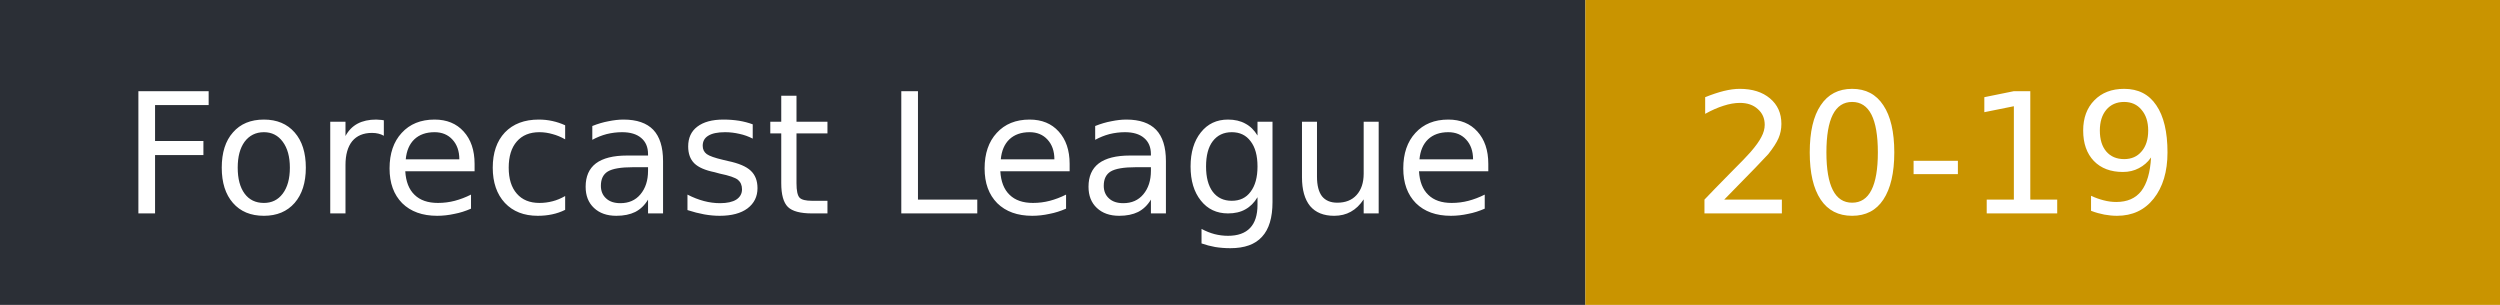
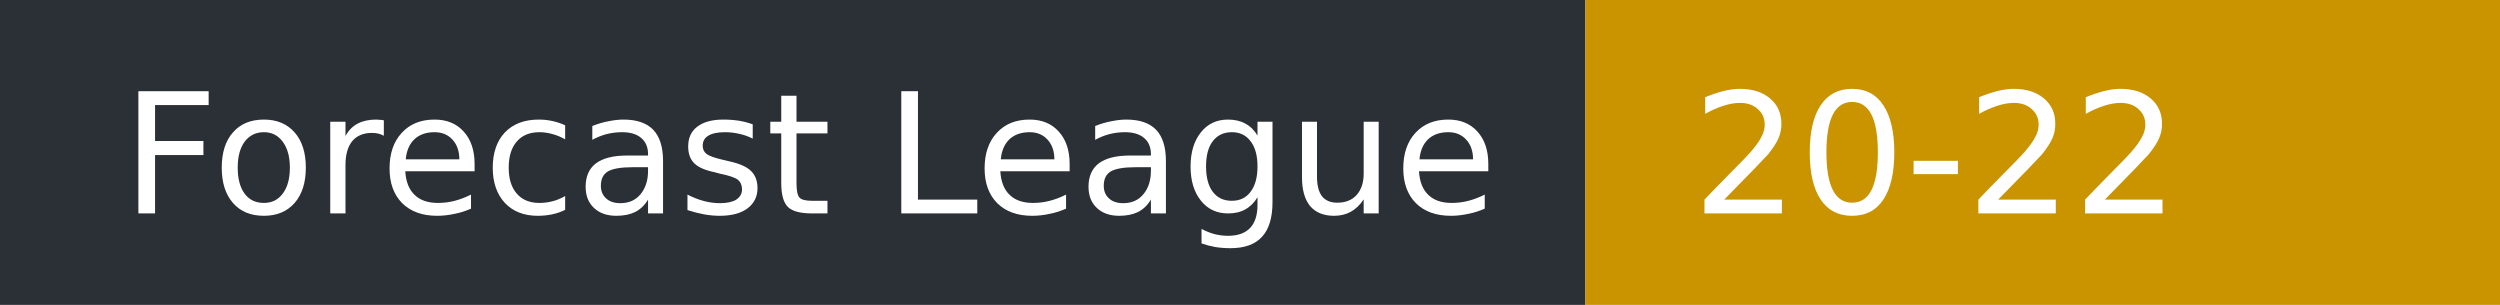
- <svg xmlns="http://www.w3.org/2000/svg" width="164" height="20" role="img" aria-label="Forecast League: 20-19">
+ <svg xmlns="http://www.w3.org/2000/svg" width="164" height="20" role="img" aria-label="Forecast League: 20-22">
  <rect width="104" height="20" fill="#2b2f36" />
  <rect x="104" width="60" height="20" fill="#c99400" />
  <g fill="#fff" font-family="Verdana,DejaVu Sans,sans-serif" font-size="11">
    <text x="8" y="14">Forecast League</text>
-     <text x="111" y="14">20-19</text>
+     <text x="111" y="14">20-22</text>
  </g>
</svg>
